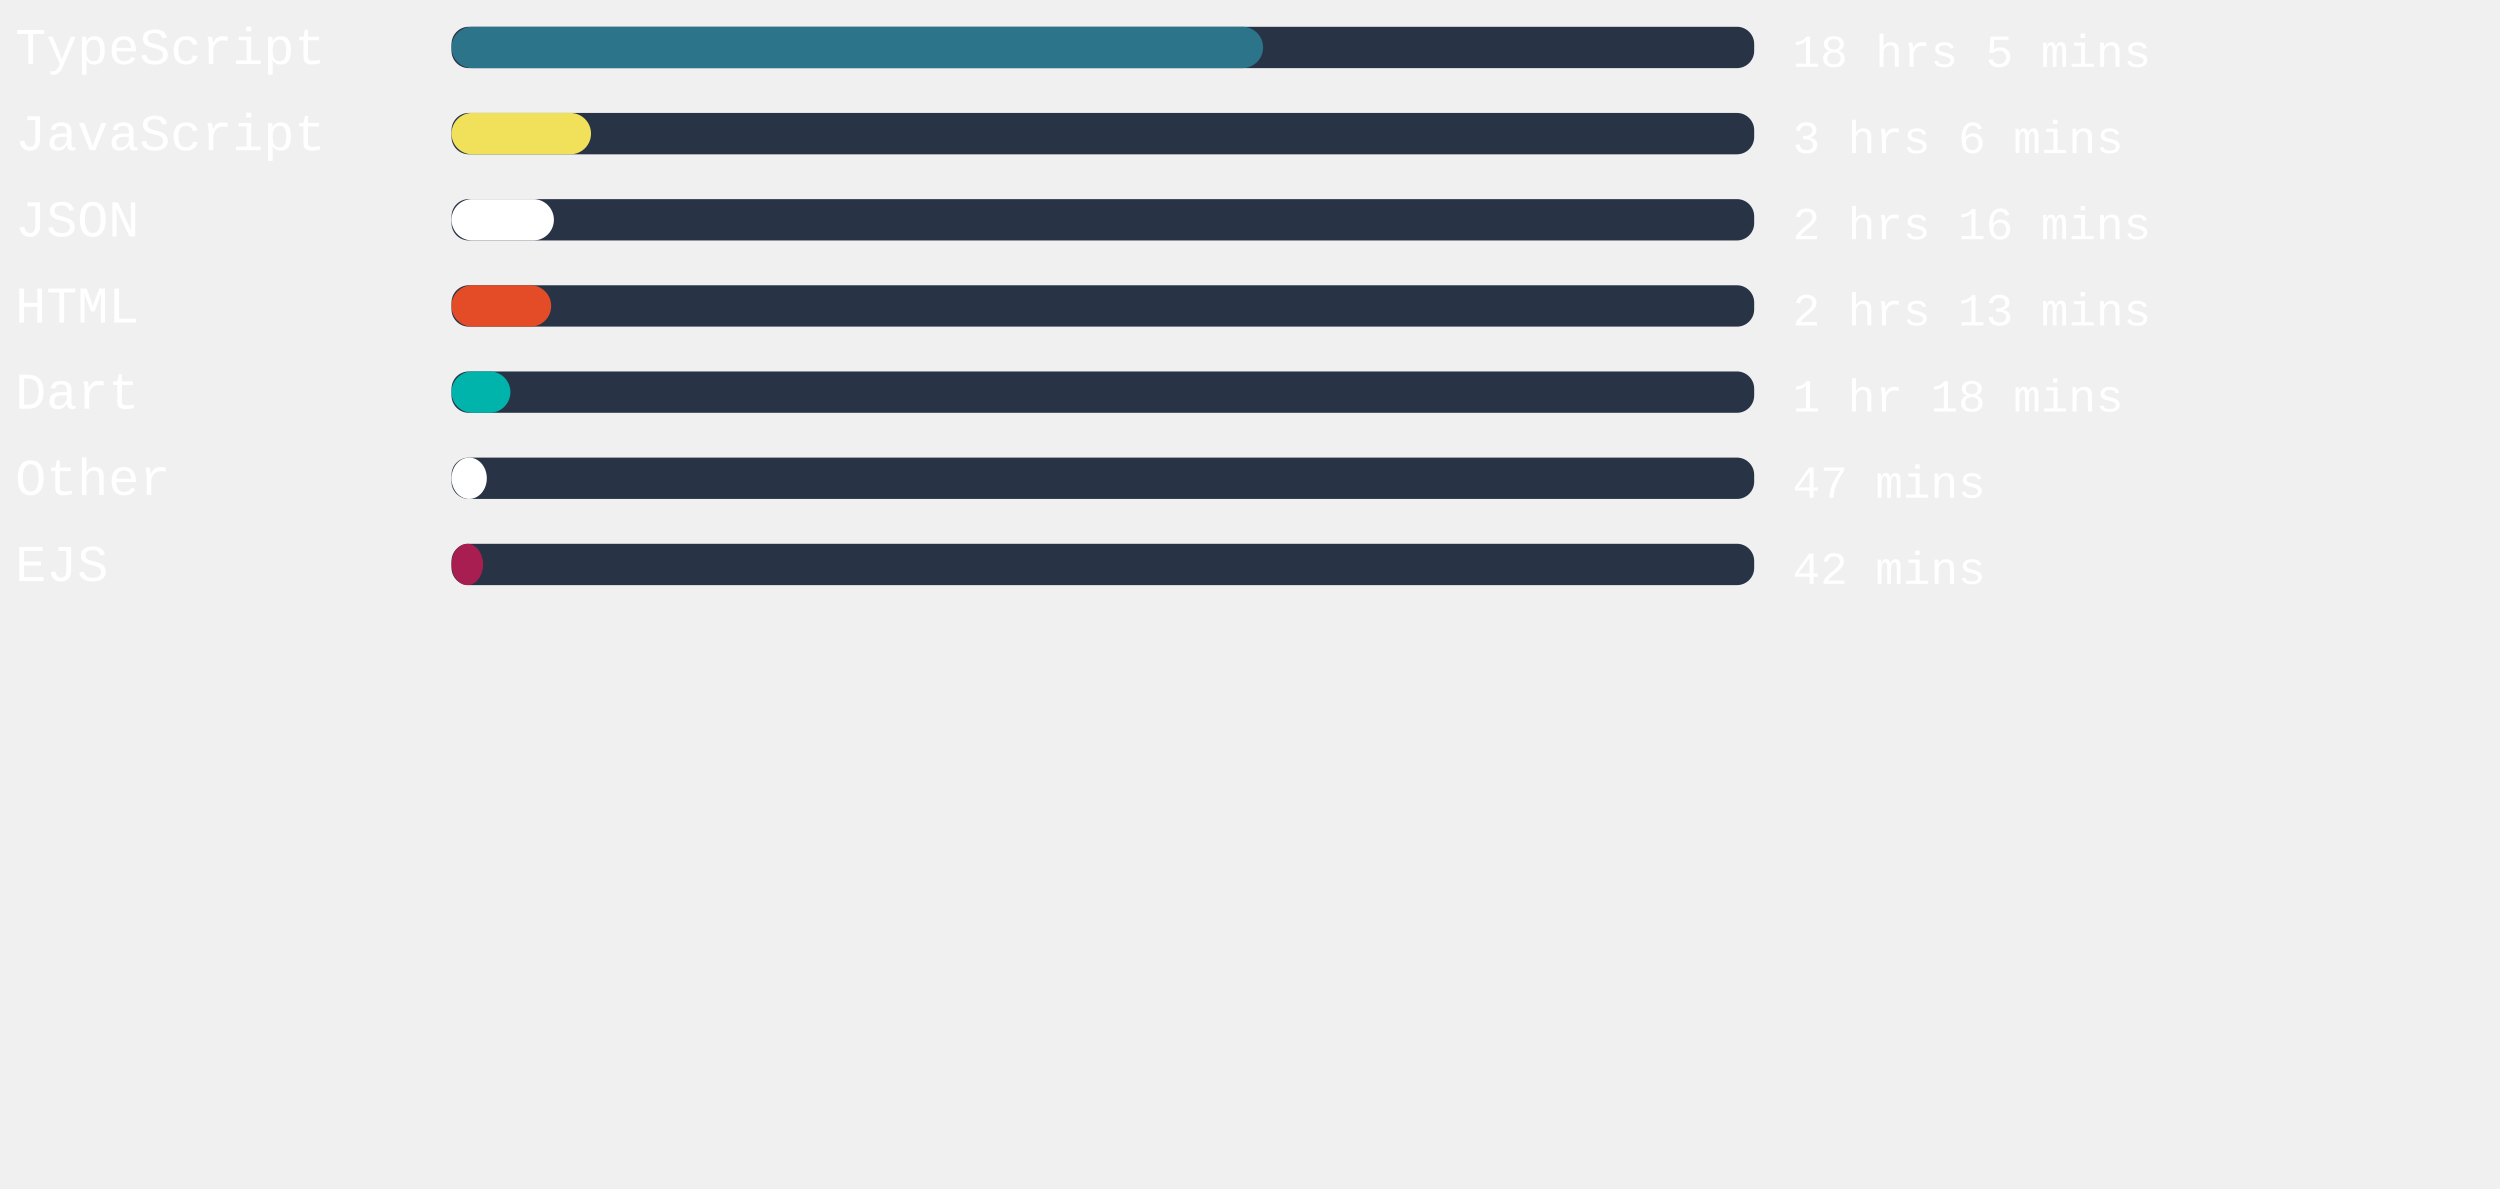
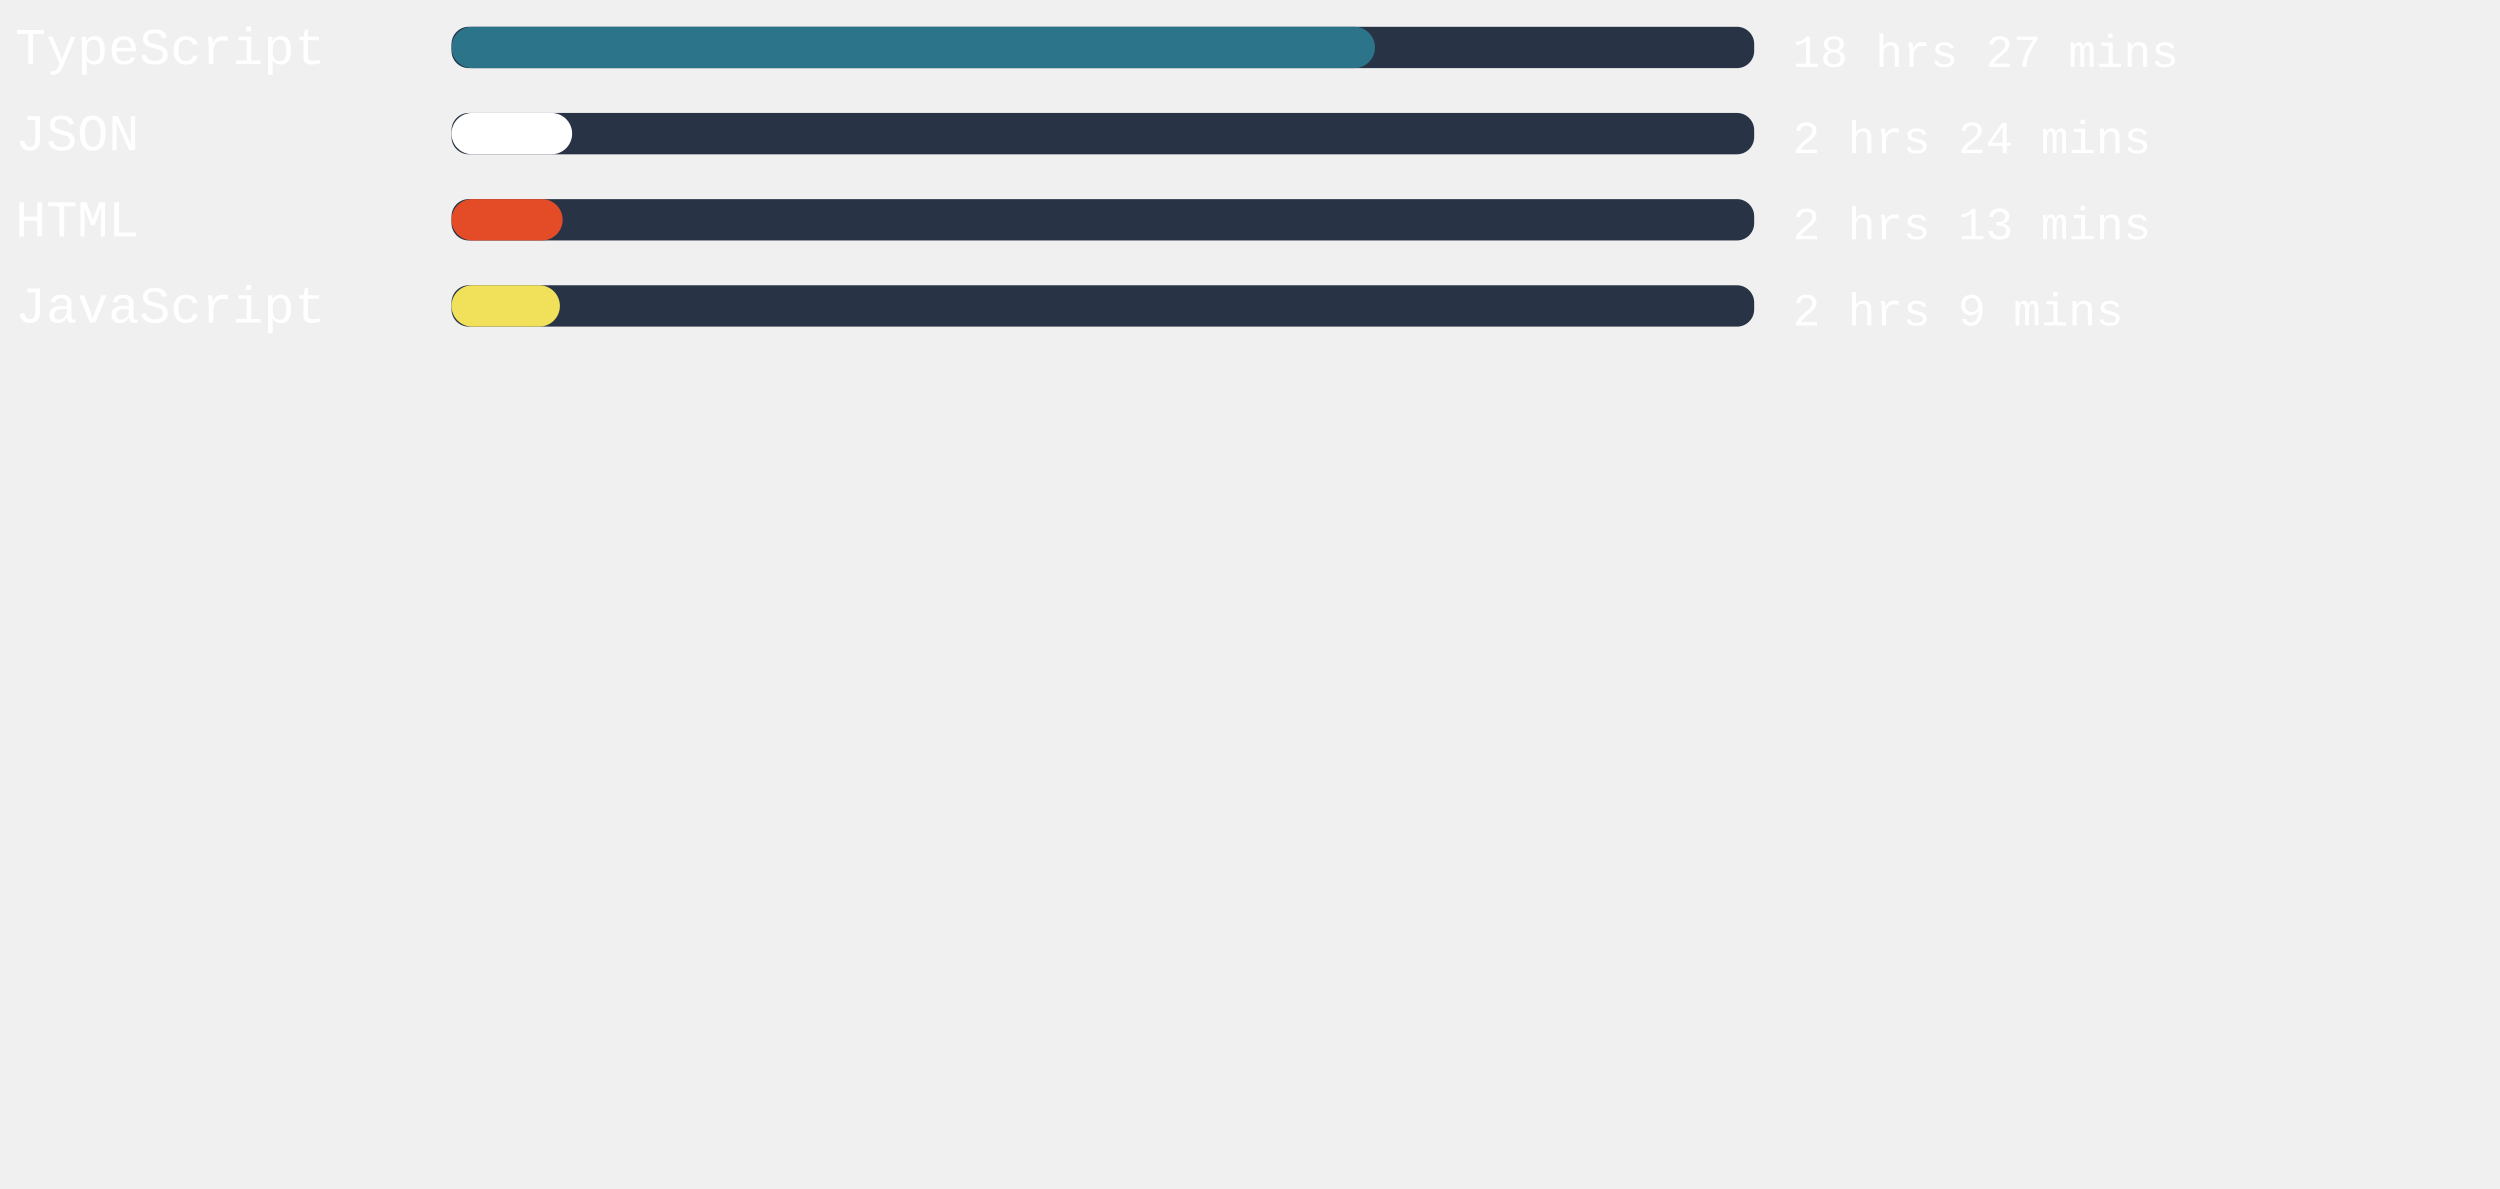
<svg xmlns="http://www.w3.org/2000/svg" width="471mm" height="224mm" viewBox="0 0 725.34 220.12" id="svg6" style="fill:none" version="1.1">
  <defs id="defs143" />
  <style>
   #rect4:hover{
         background-color:red;
      }
   </style>
  <rect x="131" width="377.953" height="12" rx="5.006" id="rect2" y="-54.652" style="fill:#283446;stroke-width:0.913" />
-   <rect x="131" width="235.465" height="12" rx="6" id="rect4" y="-54.652" style="fill:#2b7489" />
+   <rect x="131" width="267.931" height="12" rx="6" id="rect4" y="-54.652" style="fill:#2b7489" />
  <text xml:space="preserve" style="font-style:normal;font-weight:normal;font-size:40px;line-height:1.25;font-family:sans-serif;letter-spacing:0px;word-spacing:0px;fill:#ffffff;fill-opacity:1;stroke:none" x="4.41" y="-43.838" id="text824">
    <tspan id="tspan822" x="4.41" y="-43.838" style="font-style:normal;font-variant:normal;font-weight:normal;font-stretch:normal;font-size:15px;font-family:'Courier New', Courier, monospace;-inkscape-font-specification:'Courier New, Courier, monospace'">TypeScript</tspan>
  </text>
  <text xml:space="preserve" style="font-style:normal;font-weight:normal;font-size:40px;line-height:1.25;font-family:sans-serif;letter-spacing:0px;word-spacing:0px;fill:#ffffff;fill-opacity:1;stroke:none" x="520.107" y="-43.014" id="text824-3">
-     <tspan id="tspan822-6" x="520.107" y="-43.014" style="font-style:normal;font-variant:normal;font-weight:normal;font-stretch:normal;font-size:13.333px;font-family:'Courier New', Courier, monospace;-inkscape-font-specification:'Courier New, Courier, monospace'">18 hrs 5 mins</tspan>
+     <tspan id="tspan822-6" x="520.107" y="-43.014" style="font-style:normal;font-variant:normal;font-weight:normal;font-stretch:normal;font-size:13.333px;font-family:'Courier New', Courier, monospace;-inkscape-font-specification:'Courier New, Courier, monospace'">18 hrs 27 mins</tspan>
  </text>
,
<rect x="131" width="377.953" height="12" rx="5.006" id="rect2" y="-29.652" style="fill:#283446;stroke-width:0.913" />
-   <rect x="131" width="40.479" height="12" rx="6" id="rect4" y="-29.652" style="fill:#f1e05a" />
+   <rect x="131" width="34.998" height="12" rx="6" id="rect4" y="-29.652" style="fill:#ffffff" />
  <text xml:space="preserve" style="font-style:normal;font-weight:normal;font-size:40px;line-height:1.25;font-family:sans-serif;letter-spacing:0px;word-spacing:0px;fill:#ffffff;fill-opacity:1;stroke:none" x="4.41" y="-18.838" id="text824">
-     <tspan id="tspan822" x="4.41" y="-18.838" style="font-style:normal;font-variant:normal;font-weight:normal;font-stretch:normal;font-size:15px;font-family:'Courier New', Courier, monospace;-inkscape-font-specification:'Courier New, Courier, monospace'">JavaScript</tspan>
+     <tspan id="tspan822" x="4.41" y="-18.838" style="font-style:normal;font-variant:normal;font-weight:normal;font-stretch:normal;font-size:15px;font-family:'Courier New', Courier, monospace;-inkscape-font-specification:'Courier New, Courier, monospace'">JSON</tspan>
  </text>
  <text xml:space="preserve" style="font-style:normal;font-weight:normal;font-size:40px;line-height:1.25;font-family:sans-serif;letter-spacing:0px;word-spacing:0px;fill:#ffffff;fill-opacity:1;stroke:none" x="520.107" y="-18.014" id="text824-3">
-     <tspan id="tspan822-6" x="520.107" y="-18.014" style="font-style:normal;font-variant:normal;font-weight:normal;font-stretch:normal;font-size:13.333px;font-family:'Courier New', Courier, monospace;-inkscape-font-specification:'Courier New, Courier, monospace'">3 hrs 6 mins</tspan>
+     <tspan id="tspan822-6" x="520.107" y="-18.014" style="font-style:normal;font-variant:normal;font-weight:normal;font-stretch:normal;font-size:13.333px;font-family:'Courier New', Courier, monospace;-inkscape-font-specification:'Courier New, Courier, monospace'">2 hrs 24 mins</tspan>
  </text>
,
<rect x="131" width="377.953" height="12" rx="5.006" id="rect2" y="-4.652" style="fill:#283446;stroke-width:0.913" />
-   <rect x="131" width="29.707" height="12" rx="6" id="rect4" y="-4.652" style="fill:#ffffff" />
+   <rect x="131" width="32.239" height="12" rx="6" id="rect4" y="-4.652" style="fill:#e34c26" />
  <text xml:space="preserve" style="font-style:normal;font-weight:normal;font-size:40px;line-height:1.25;font-family:sans-serif;letter-spacing:0px;word-spacing:0px;fill:#ffffff;fill-opacity:1;stroke:none" x="4.41" y="6.162" id="text824">
-     <tspan id="tspan822" x="4.41" y="6.162" style="font-style:normal;font-variant:normal;font-weight:normal;font-stretch:normal;font-size:15px;font-family:'Courier New', Courier, monospace;-inkscape-font-specification:'Courier New, Courier, monospace'">JSON</tspan>
+     <tspan id="tspan822" x="4.41" y="6.162" style="font-style:normal;font-variant:normal;font-weight:normal;font-stretch:normal;font-size:15px;font-family:'Courier New', Courier, monospace;-inkscape-font-specification:'Courier New, Courier, monospace'">HTML</tspan>
  </text>
  <text xml:space="preserve" style="font-style:normal;font-weight:normal;font-size:40px;line-height:1.25;font-family:sans-serif;letter-spacing:0px;word-spacing:0px;fill:#ffffff;fill-opacity:1;stroke:none" x="520.107" y="6.986" id="text824-3">
-     <tspan id="tspan822-6" x="520.107" y="6.986" style="font-style:normal;font-variant:normal;font-weight:normal;font-stretch:normal;font-size:13.333px;font-family:'Courier New', Courier, monospace;-inkscape-font-specification:'Courier New, Courier, monospace'">2 hrs 16 mins</tspan>
+     <tspan id="tspan822-6" x="520.107" y="6.986" style="font-style:normal;font-variant:normal;font-weight:normal;font-stretch:normal;font-size:13.333px;font-family:'Courier New', Courier, monospace;-inkscape-font-specification:'Courier New, Courier, monospace'">2 hrs 13 mins</tspan>
  </text>
,
<rect x="131" width="377.953" height="12" rx="5.006" id="rect2" y="20.348" style="fill:#283446;stroke-width:0.913" />
-   <rect x="131" width="28.913" height="12" rx="6" id="rect4" y="20.348" style="fill:#e34c26" />
+   <rect x="131" width="31.446" height="12" rx="6" id="rect4" y="20.348" style="fill:#f1e05a" />
  <text xml:space="preserve" style="font-style:normal;font-weight:normal;font-size:40px;line-height:1.25;font-family:sans-serif;letter-spacing:0px;word-spacing:0px;fill:#ffffff;fill-opacity:1;stroke:none" x="4.41" y="31.162" id="text824">
-     <tspan id="tspan822" x="4.41" y="31.162" style="font-style:normal;font-variant:normal;font-weight:normal;font-stretch:normal;font-size:15px;font-family:'Courier New', Courier, monospace;-inkscape-font-specification:'Courier New, Courier, monospace'">HTML</tspan>
+     <tspan id="tspan822" x="4.41" y="31.162" style="font-style:normal;font-variant:normal;font-weight:normal;font-stretch:normal;font-size:15px;font-family:'Courier New', Courier, monospace;-inkscape-font-specification:'Courier New, Courier, monospace'">JavaScript</tspan>
  </text>
  <text xml:space="preserve" style="font-style:normal;font-weight:normal;font-size:40px;line-height:1.25;font-family:sans-serif;letter-spacing:0px;word-spacing:0px;fill:#ffffff;fill-opacity:1;stroke:none" x="520.107" y="31.986" id="text824-3">
-     <tspan id="tspan822-6" x="520.107" y="31.986" style="font-style:normal;font-variant:normal;font-weight:normal;font-stretch:normal;font-size:13.333px;font-family:'Courier New', Courier, monospace;-inkscape-font-specification:'Courier New, Courier, monospace'">2 hrs 13 mins</tspan>
-   </text>
- ,
- <rect x="131" width="377.953" height="12" rx="5.006" id="rect2" y="45.348" style="fill:#283446;stroke-width:0.913" />
-   <rect x="131" width="17.083" height="12" rx="6" id="rect4" y="45.348" style="fill:#00B4AB" />
-   <text xml:space="preserve" style="font-style:normal;font-weight:normal;font-size:40px;line-height:1.25;font-family:sans-serif;letter-spacing:0px;word-spacing:0px;fill:#ffffff;fill-opacity:1;stroke:none" x="4.41" y="56.162" id="text824">
-     <tspan id="tspan822" x="4.41" y="56.162" style="font-style:normal;font-variant:normal;font-weight:normal;font-stretch:normal;font-size:15px;font-family:'Courier New', Courier, monospace;-inkscape-font-specification:'Courier New, Courier, monospace'">Dart</tspan>
-   </text>
-   <text xml:space="preserve" style="font-style:normal;font-weight:normal;font-size:40px;line-height:1.25;font-family:sans-serif;letter-spacing:0px;word-spacing:0px;fill:#ffffff;fill-opacity:1;stroke:none" x="520.107" y="56.986" id="text824-3">
-     <tspan id="tspan822-6" x="520.107" y="56.986" style="font-style:normal;font-variant:normal;font-weight:normal;font-stretch:normal;font-size:13.333px;font-family:'Courier New', Courier, monospace;-inkscape-font-specification:'Courier New, Courier, monospace'">1 hr 18 mins</tspan>
-   </text>
- ,
- <rect x="131" width="377.953" height="12" rx="5.006" id="rect2" y="70.348" style="fill:#283446;stroke-width:0.913" />
-   <rect x="131" width="10.243" height="12" rx="6" id="rect4" y="70.348" style="fill:#ffffff" />
-   <text xml:space="preserve" style="font-style:normal;font-weight:normal;font-size:40px;line-height:1.25;font-family:sans-serif;letter-spacing:0px;word-spacing:0px;fill:#ffffff;fill-opacity:1;stroke:none" x="4.41" y="81.162" id="text824">
-     <tspan id="tspan822" x="4.41" y="81.162" style="font-style:normal;font-variant:normal;font-weight:normal;font-stretch:normal;font-size:15px;font-family:'Courier New', Courier, monospace;-inkscape-font-specification:'Courier New, Courier, monospace'">Other</tspan>
-   </text>
-   <text xml:space="preserve" style="font-style:normal;font-weight:normal;font-size:40px;line-height:1.25;font-family:sans-serif;letter-spacing:0px;word-spacing:0px;fill:#ffffff;fill-opacity:1;stroke:none" x="520.107" y="81.986" id="text824-3">
-     <tspan id="tspan822-6" x="520.107" y="81.986" style="font-style:normal;font-variant:normal;font-weight:normal;font-stretch:normal;font-size:13.333px;font-family:'Courier New', Courier, monospace;-inkscape-font-specification:'Courier New, Courier, monospace'">47 mins</tspan>
-   </text>
- ,
- <rect x="131" width="377.953" height="12" rx="5.006" id="rect2" y="95.348" style="fill:#283446;stroke-width:0.913" />
-   <rect x="131" width="9.146" height="12" rx="6" id="rect4" y="95.348" style="fill:#a91e50" />
-   <text xml:space="preserve" style="font-style:normal;font-weight:normal;font-size:40px;line-height:1.25;font-family:sans-serif;letter-spacing:0px;word-spacing:0px;fill:#ffffff;fill-opacity:1;stroke:none" x="4.41" y="106.162" id="text824">
-     <tspan id="tspan822" x="4.41" y="106.162" style="font-style:normal;font-variant:normal;font-weight:normal;font-stretch:normal;font-size:15px;font-family:'Courier New', Courier, monospace;-inkscape-font-specification:'Courier New, Courier, monospace'">EJS</tspan>
-   </text>
-   <text xml:space="preserve" style="font-style:normal;font-weight:normal;font-size:40px;line-height:1.25;font-family:sans-serif;letter-spacing:0px;word-spacing:0px;fill:#ffffff;fill-opacity:1;stroke:none" x="520.107" y="106.986" id="text824-3">
-     <tspan id="tspan822-6" x="520.107" y="106.986" style="font-style:normal;font-variant:normal;font-weight:normal;font-stretch:normal;font-size:13.333px;font-family:'Courier New', Courier, monospace;-inkscape-font-specification:'Courier New, Courier, monospace'">42 mins</tspan>
+     <tspan id="tspan822-6" x="520.107" y="31.986" style="font-style:normal;font-variant:normal;font-weight:normal;font-stretch:normal;font-size:13.333px;font-family:'Courier New', Courier, monospace;-inkscape-font-specification:'Courier New, Courier, monospace'">2 hrs 9 mins</tspan>
  </text>
</svg>
